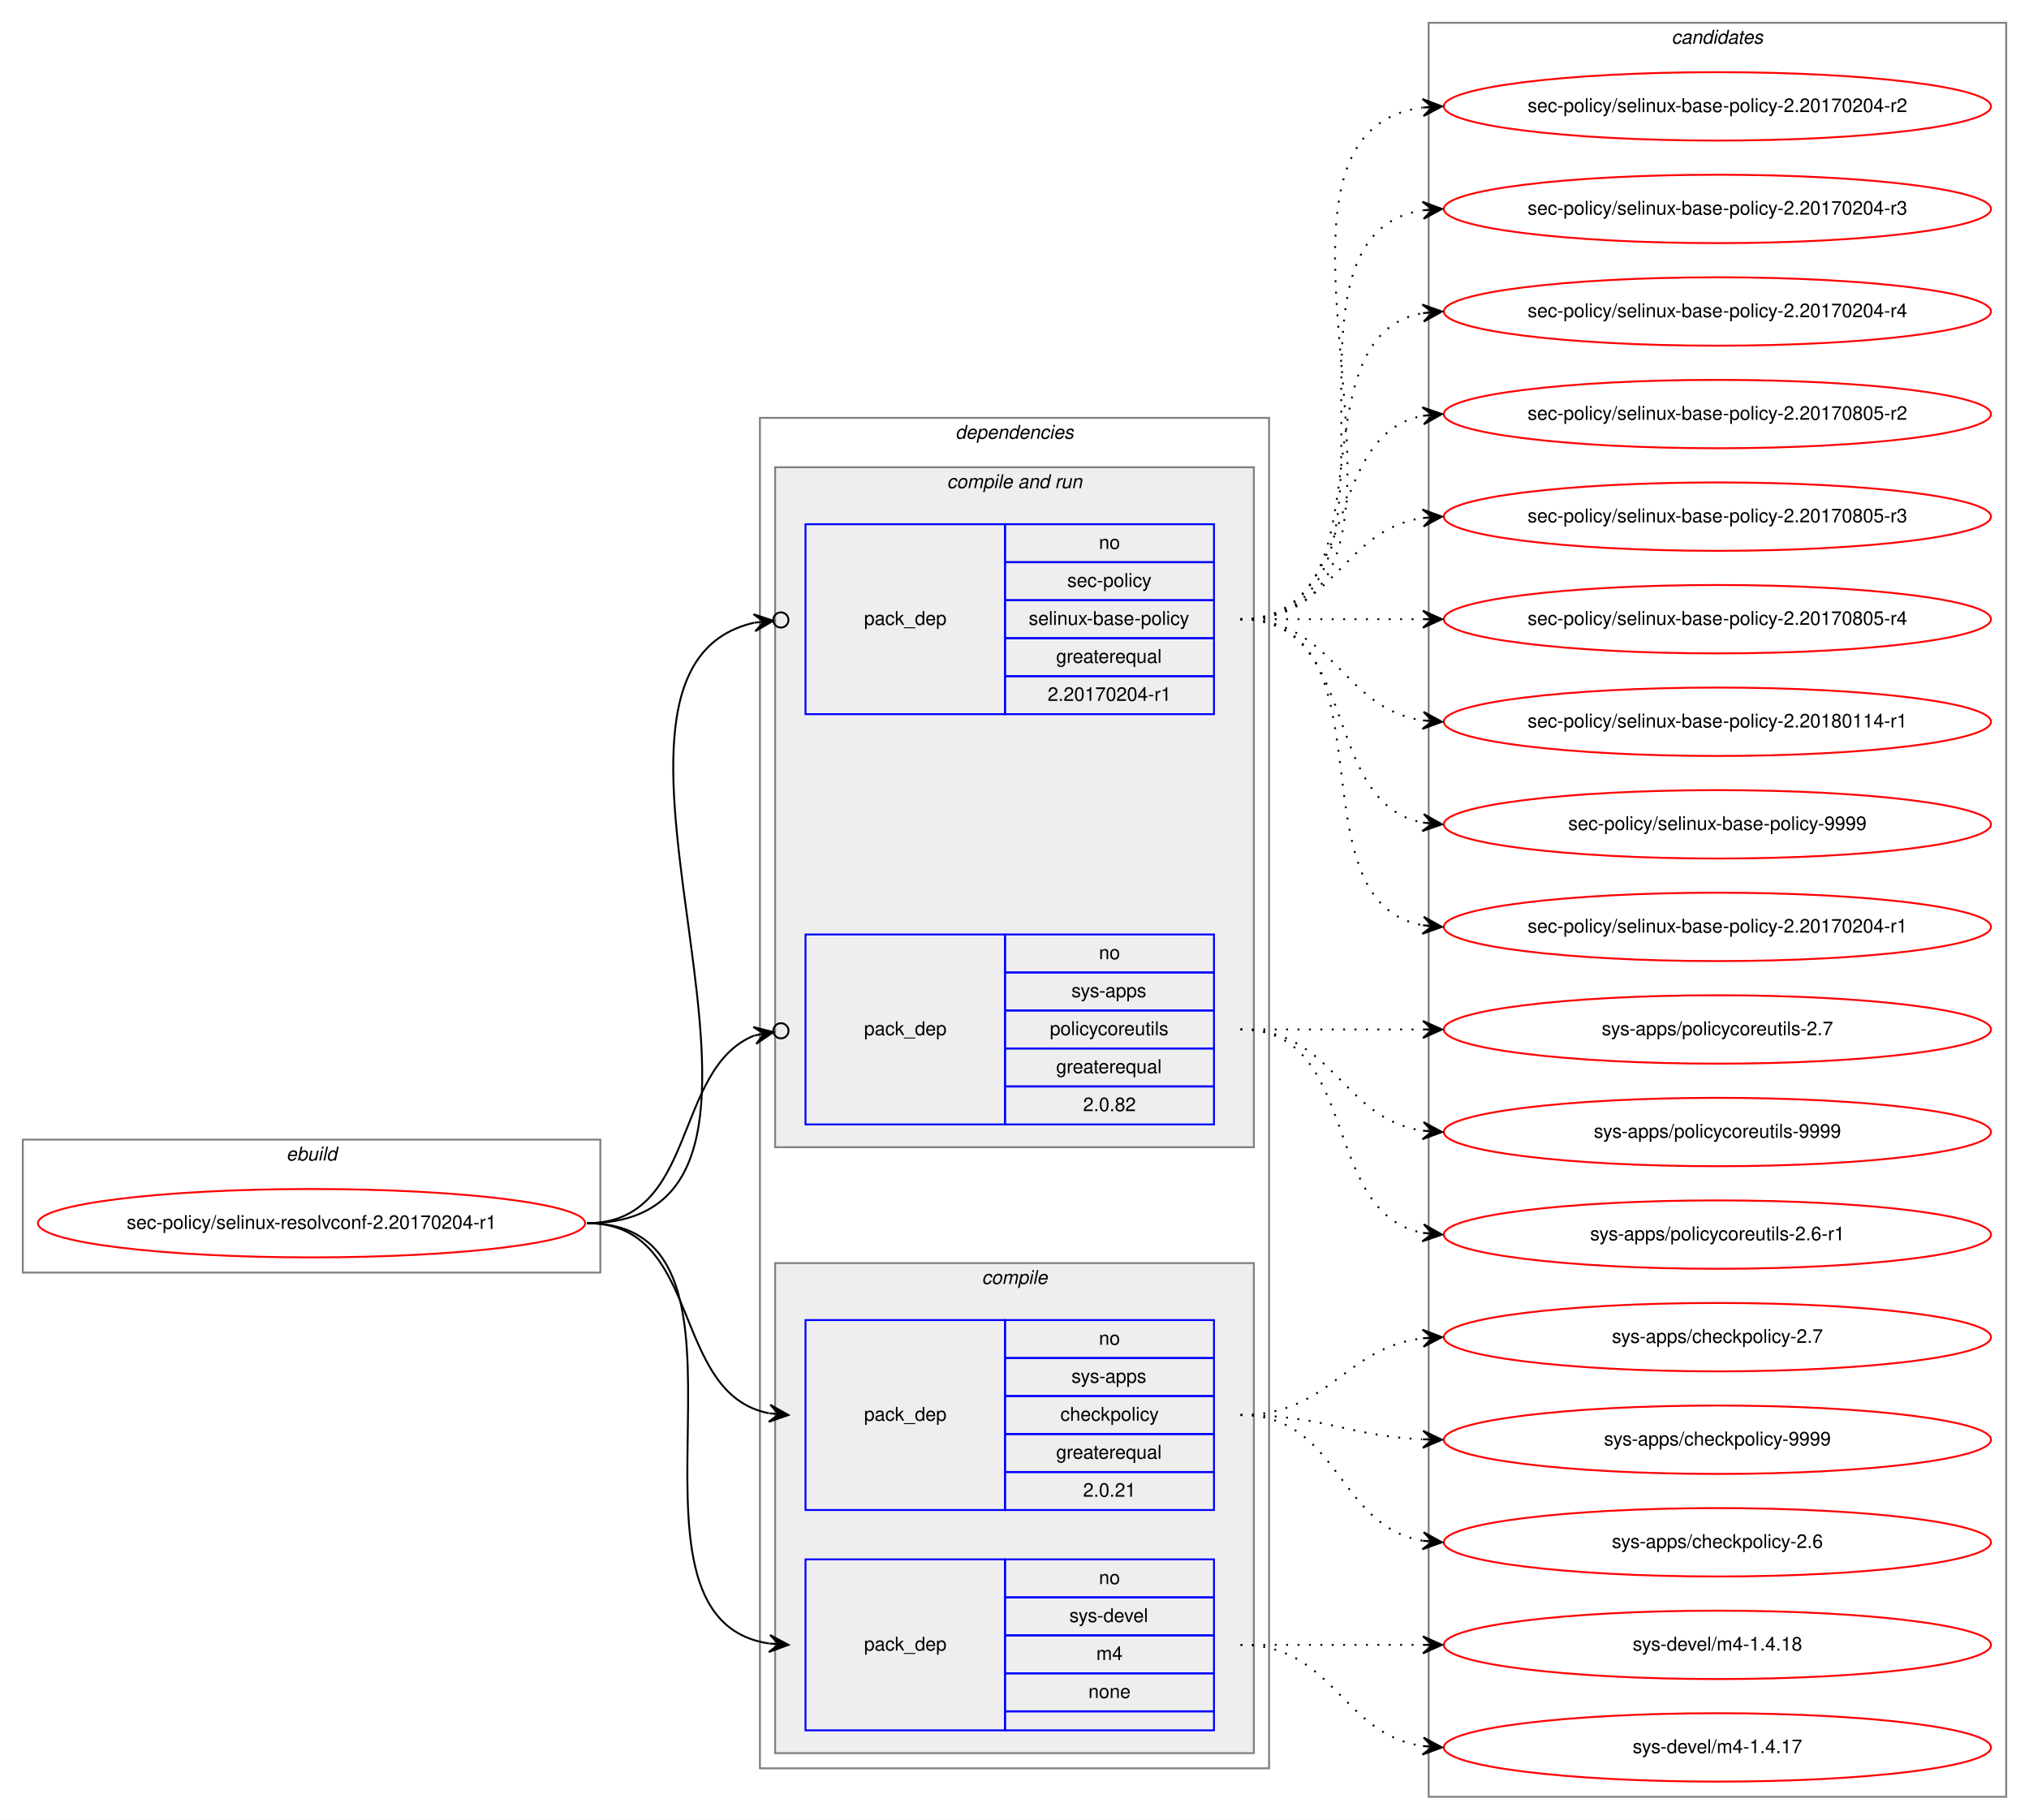
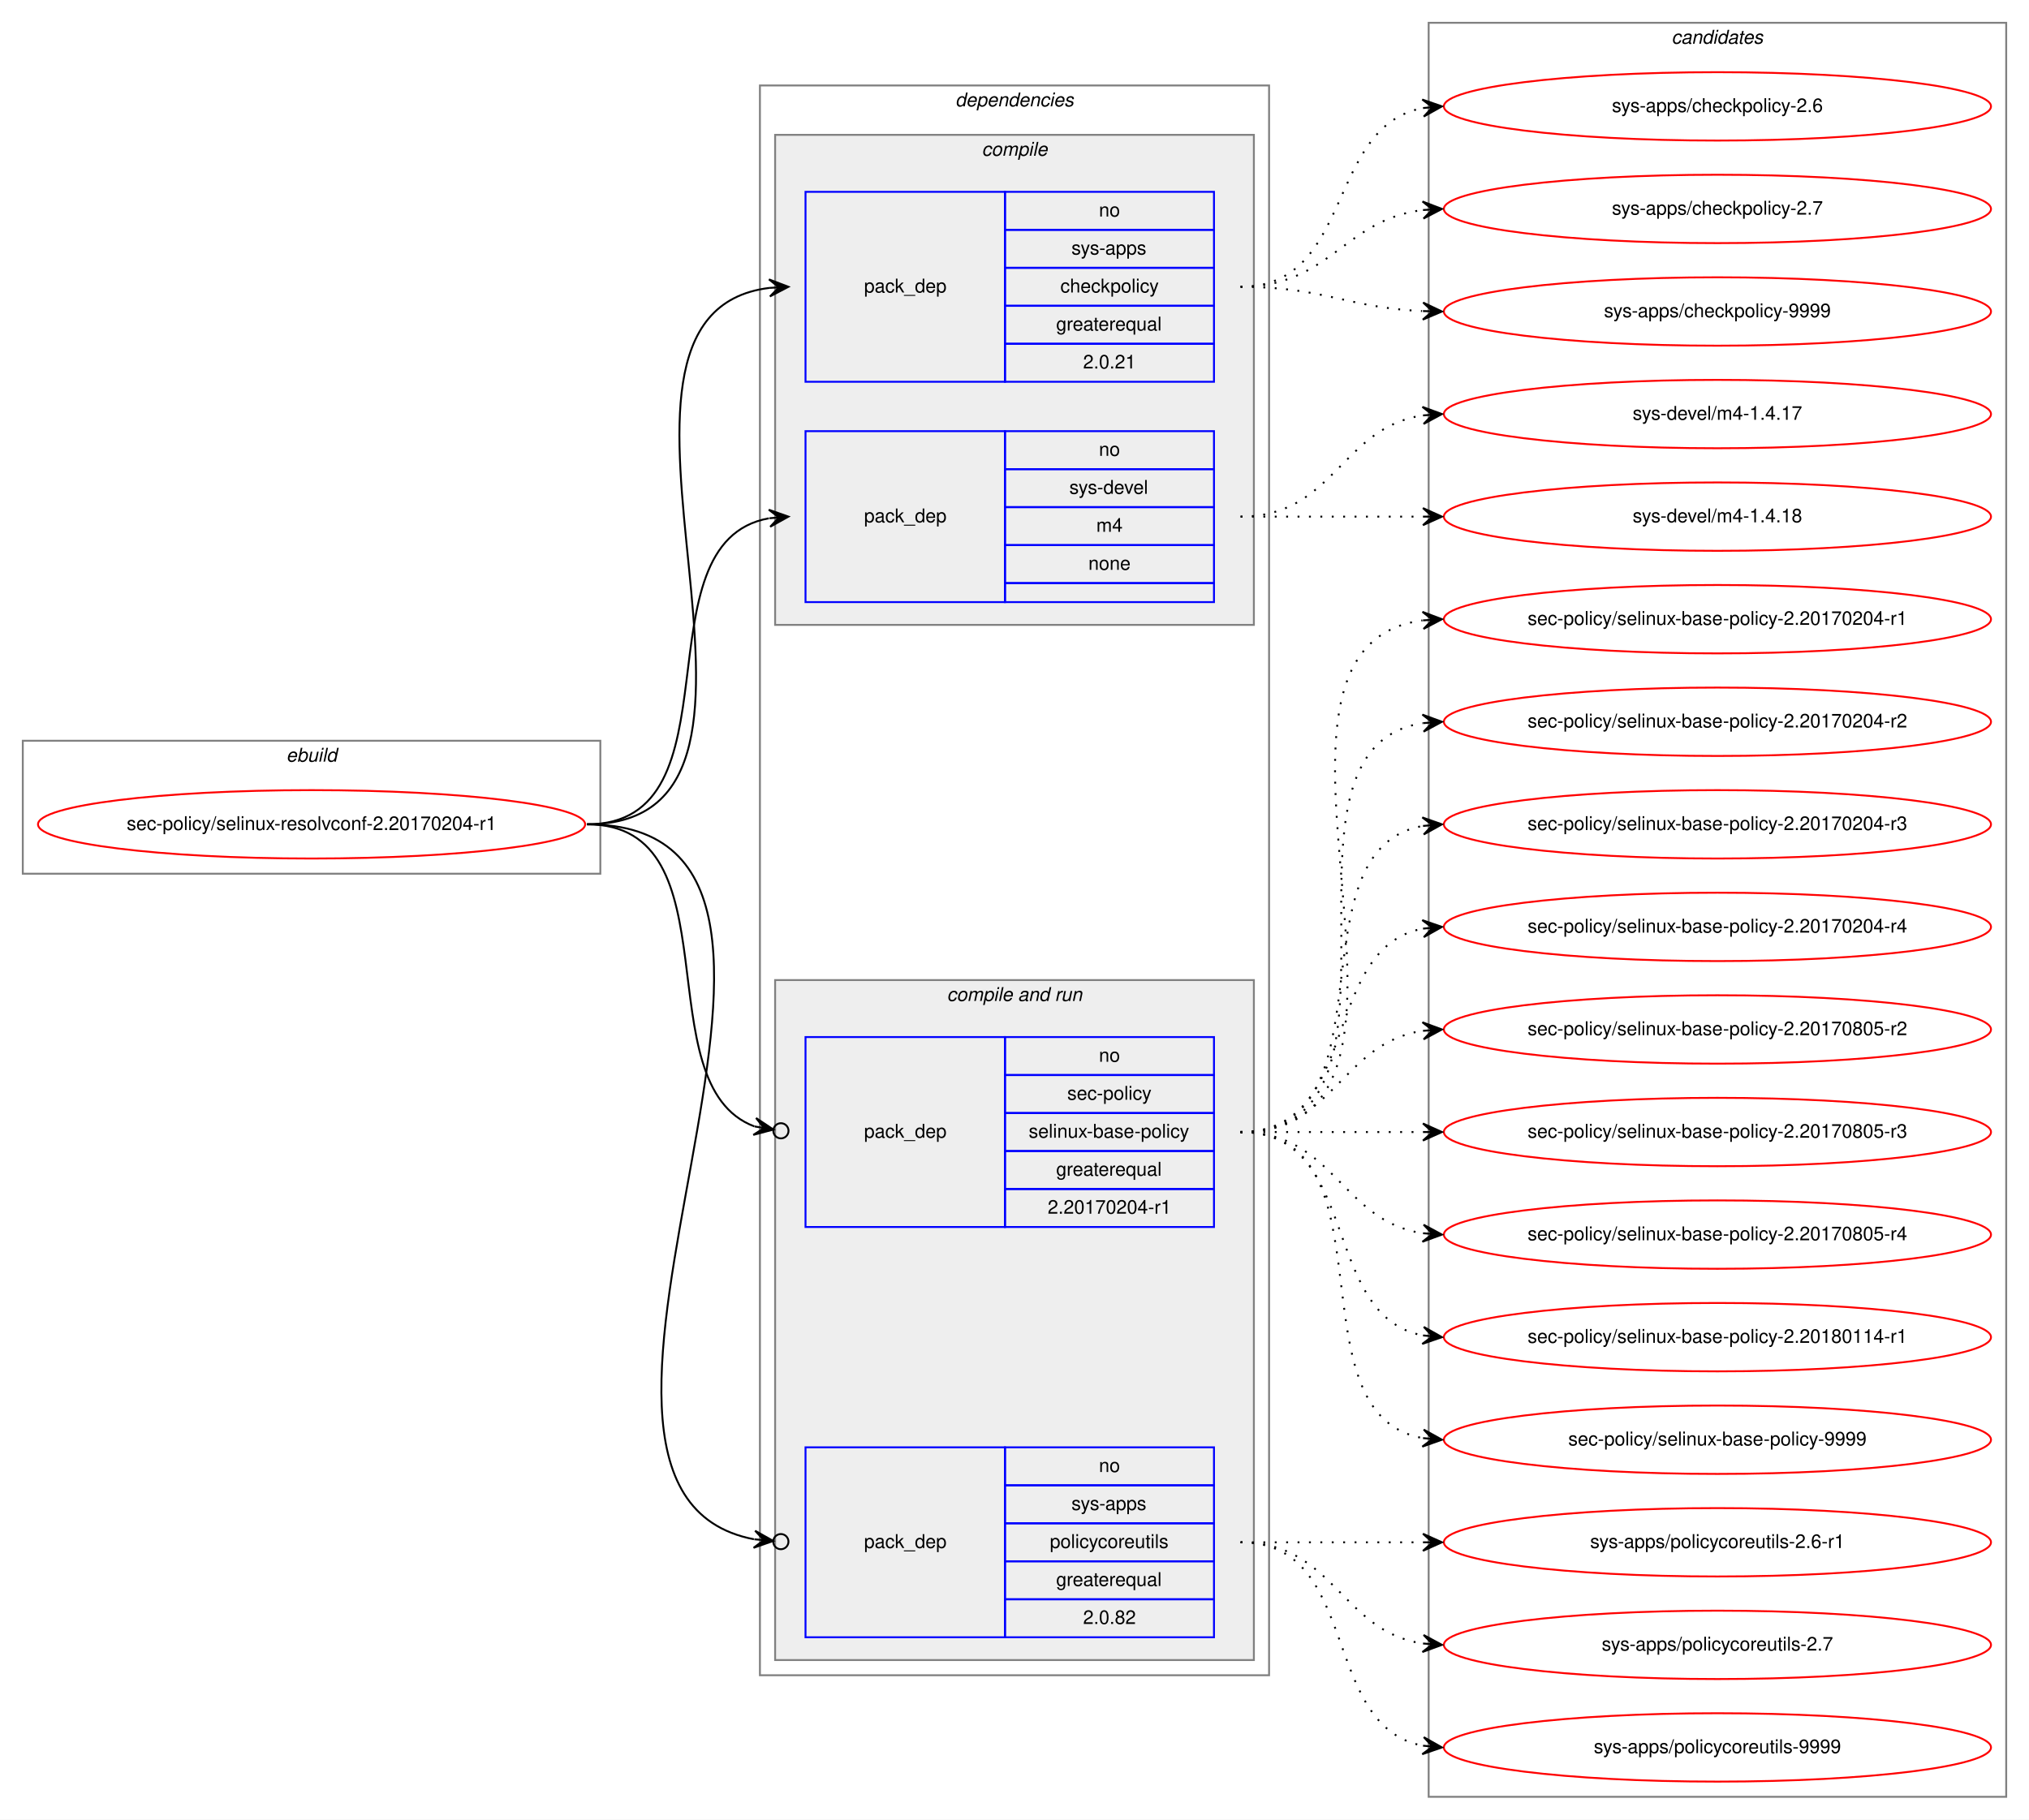
<svg xmlns="http://www.w3.org/2000/svg" xmlns:xlink="http://www.w3.org/1999/xlink" width="1068pt" height="958pt" viewBox="0.00 0.00 1068.00 958.00">
  <g id="graph0" class="graph" transform="scale(1 1) rotate(0) translate(4 954)">
    <polygon fill="white" stroke="transparent" points="-4,4 -4,-954 1064,-954 1064,4 -4,4" />
    <g id="clust1" class="cluster">
-       <polygon fill="none" stroke="gray" points="8,-284 8,-354 312,-354 312,-284 8,-284" />
-       <text text-anchor="start" x="146.66" y="-343" font-family="Helvetica,sans-Serif" font-style="italic" font-size="10.00">ebuild</text>
+       <polygon fill="none" stroke="gray" points="8,-494 8,-564 312,-564 312,-494 8,-494" />
+       <text text-anchor="start" x="146.66" y="-553" font-family="Helvetica,sans-Serif" font-style="italic" font-size="10.00">ebuild</text>
    </g>
    <g id="clust2" class="cluster">
-       <polygon fill="none" stroke="gray" points="396,-23 396,-734 664,-734 664,-23 396,-23" />
-       <text text-anchor="start" x="498.86" y="-723" font-family="Helvetica,sans-Serif" font-style="italic" font-size="10.00">dependencies</text>
+       <polygon fill="none" stroke="gray" points="396,-72 396,-909 664,-909 664,-72 396,-72" />
+       <text text-anchor="start" x="498.86" y="-898" font-family="Helvetica,sans-Serif" font-style="italic" font-size="10.00">dependencies</text>
+     </g>
+     <g id="clust3" class="cluster">
+       <polygon fill="#eeeeee" stroke="gray" points="404,-625 404,-883 656,-883 656,-625 404,-625" />
+       <text text-anchor="start" x="512.77" y="-872" font-family="Helvetica,sans-Serif" font-style="italic" font-size="10.00">compile</text>
    </g>
    <g id="clust6" class="cluster">
-       <polygon fill="#eeeeee" stroke="gray" points="404,-350 404,-708 656,-708 656,-350 404,-350" />
-       <text text-anchor="start" x="494.42" y="-697" font-family="Helvetica,sans-Serif" font-style="italic" font-size="10.00">compile and run</text>
-     </g>
-     <g id="clust3" class="cluster">
-       <polygon fill="#eeeeee" stroke="gray" points="404,-31 404,-289 656,-289 656,-31 404,-31" />
-       <text text-anchor="start" x="512.77" y="-278" font-family="Helvetica,sans-Serif" font-style="italic" font-size="10.00">compile</text>
+       <polygon fill="#eeeeee" stroke="gray" points="404,-80 404,-438 656,-438 656,-80 404,-80" />
+       <text text-anchor="start" x="494.42" y="-427" font-family="Helvetica,sans-Serif" font-style="italic" font-size="10.00">compile and run</text>
    </g>
    <g id="clust10" class="cluster">
      <polygon fill="none" stroke="gray" points="748,-8 748,-942 1052,-942 1052,-8 748,-8" />
      <text text-anchor="start" x="875.82" y="-931" font-family="Helvetica,sans-Serif" font-style="italic" font-size="10.00">candidates</text>
    </g>
    <g id="node1" class="node">
      <g id="a_node1">
        <a xlink:href="../sec-policy/selinux-resolvconf-2.20170204-r1.svg" xlink:title="sec-policy/selinux-resolvconf-2.20170204-r1">
-           <ellipse fill="none" stroke="red" cx="160" cy="-310" rx="144" ry="18" />
-           <text text-anchor="middle" x="160" y="-307" font-family="Helvetica,sans-Serif" font-size="10.00">sec-policy/selinux-resolvconf-2.20170204-r1</text>
+           <ellipse fill="none" stroke="red" cx="160" cy="-520" rx="144" ry="18" />
+           <text text-anchor="middle" x="160" y="-517" font-family="Helvetica,sans-Serif" font-size="10.00">sec-policy/selinux-resolvconf-2.20170204-r1</text>
        </a>
      </g>
    </g>
    <g id="node2" class="node">
-       <polygon fill="none" stroke="blue" points="420,-159 420,-259 525,-259 525,-159 420,-159" />
-       <text text-anchor="start" x="450.82" y="-206" font-family="Helvetica,sans-Serif" font-size="10.00">pack_dep</text>
-       <polygon fill="none" stroke="blue" points="525,-239 525,-259 635,-259 635,-239 525,-239" />
-       <text text-anchor="start" x="574.44" y="-246" font-family="Helvetica,sans-Serif" font-size="10.00">no</text>
-       <polygon fill="none" stroke="blue" points="525,-219 525,-239 635,-239 635,-219 525,-219" />
-       <text text-anchor="start" x="559.99" y="-226" font-family="Helvetica,sans-Serif" font-size="10.00">sys-apps</text>
-       <polygon fill="none" stroke="blue" points="525,-199 525,-219 635,-219 635,-199 525,-199" />
-       <text text-anchor="start" x="554.16" y="-206" font-family="Helvetica,sans-Serif" font-size="10.00">checkpolicy</text>
-       <polygon fill="none" stroke="blue" points="525,-179 525,-199 635,-199 635,-179 525,-179" />
-       <text text-anchor="start" x="551.92" y="-186" font-family="Helvetica,sans-Serif" font-size="10.00">greaterequal</text>
-       <polygon fill="none" stroke="blue" points="525,-159 525,-179 635,-179 635,-159 525,-159" />
-       <text text-anchor="start" x="566.1" y="-166" font-family="Helvetica,sans-Serif" font-size="10.00">2.0.21</text>
+       <polygon fill="none" stroke="blue" points="420,-753 420,-853 525,-853 525,-753 420,-753" />
+       <text text-anchor="start" x="450.82" y="-800" font-family="Helvetica,sans-Serif" font-size="10.00">pack_dep</text>
+       <polygon fill="none" stroke="blue" points="525,-833 525,-853 635,-853 635,-833 525,-833" />
+       <text text-anchor="start" x="574.44" y="-840" font-family="Helvetica,sans-Serif" font-size="10.00">no</text>
+       <polygon fill="none" stroke="blue" points="525,-813 525,-833 635,-833 635,-813 525,-813" />
+       <text text-anchor="start" x="559.99" y="-820" font-family="Helvetica,sans-Serif" font-size="10.00">sys-apps</text>
+       <polygon fill="none" stroke="blue" points="525,-793 525,-813 635,-813 635,-793 525,-793" />
+       <text text-anchor="start" x="554.16" y="-800" font-family="Helvetica,sans-Serif" font-size="10.00">checkpolicy</text>
+       <polygon fill="none" stroke="blue" points="525,-773 525,-793 635,-793 635,-773 525,-773" />
+       <text text-anchor="start" x="551.92" y="-780" font-family="Helvetica,sans-Serif" font-size="10.00">greaterequal</text>
+       <polygon fill="none" stroke="blue" points="525,-753 525,-773 635,-773 635,-753 525,-753" />
+       <text text-anchor="start" x="566.1" y="-760" font-family="Helvetica,sans-Serif" font-size="10.00">2.0.21</text>
    </g>
    <g id="edge1" class="edge">
-       <path fill="none" stroke="black" d="M305,-310C366.39,-310 348.38,-220.12 400.77,-209.94" />
-       <polygon fill="black" stroke="black" points="411,-209 401.45,-214.39 406.02,-209.46 401.04,-209.91 401.04,-209.91 401.04,-209.91 406.02,-209.46 400.63,-205.43 411,-209 411,-209" />
+       <path fill="none" stroke="black" d="M305,-520C435.77,-520 285.06,-788.27 400.98,-802.42" />
+       <polygon fill="black" stroke="black" points="411,-803 400.76,-806.91 406.01,-802.71 401.02,-802.42 401.02,-802.42 401.02,-802.42 406.01,-802.71 401.28,-797.93 411,-803 411,-803" />
    </g>
    <g id="node3" class="node">
-       <polygon fill="none" stroke="blue" points="420,-43 420,-133 525,-133 525,-43 420,-43" />
-       <text text-anchor="start" x="450.82" y="-85" font-family="Helvetica,sans-Serif" font-size="10.00">pack_dep</text>
-       <polygon fill="none" stroke="blue" points="525,-113 525,-133 635,-133 635,-113 525,-113" />
-       <text text-anchor="start" x="574.44" y="-120" font-family="Helvetica,sans-Serif" font-size="10.00">no</text>
-       <polygon fill="none" stroke="blue" points="525,-93 525,-113 635,-113 635,-93 525,-93" />
-       <text text-anchor="start" x="558.88" y="-100" font-family="Helvetica,sans-Serif" font-size="10.00">sys-devel</text>
-       <polygon fill="none" stroke="blue" points="525,-73 525,-93 635,-93 635,-73 525,-73" />
-       <text text-anchor="start" x="573.05" y="-80" font-family="Helvetica,sans-Serif" font-size="10.00">m4</text>
-       <polygon fill="none" stroke="blue" points="525,-53 525,-73 635,-73 635,-53 525,-53" />
-       <text text-anchor="start" x="568.88" y="-60" font-family="Helvetica,sans-Serif" font-size="10.00">none</text>
-       <polygon fill="none" stroke="blue" points="525,-43 525,-53 635,-53 635,-43 525,-43" />
+       <polygon fill="none" stroke="blue" points="420,-637 420,-727 525,-727 525,-637 420,-637" />
+       <text text-anchor="start" x="450.82" y="-679" font-family="Helvetica,sans-Serif" font-size="10.00">pack_dep</text>
+       <polygon fill="none" stroke="blue" points="525,-707 525,-727 635,-727 635,-707 525,-707" />
+       <text text-anchor="start" x="574.44" y="-714" font-family="Helvetica,sans-Serif" font-size="10.00">no</text>
+       <polygon fill="none" stroke="blue" points="525,-687 525,-707 635,-707 635,-687 525,-687" />
+       <text text-anchor="start" x="558.88" y="-694" font-family="Helvetica,sans-Serif" font-size="10.00">sys-devel</text>
+       <polygon fill="none" stroke="blue" points="525,-667 525,-687 635,-687 635,-667 525,-667" />
+       <text text-anchor="start" x="573.05" y="-674" font-family="Helvetica,sans-Serif" font-size="10.00">m4</text>
+       <polygon fill="none" stroke="blue" points="525,-647 525,-667 635,-667 635,-647 525,-647" />
+       <text text-anchor="start" x="568.88" y="-654" font-family="Helvetica,sans-Serif" font-size="10.00">none</text>
+       <polygon fill="none" stroke="blue" points="525,-637 525,-647 635,-647 635,-637 525,-637" />
    </g>
    <g id="edge2" class="edge">
-       <path fill="none" stroke="black" d="M305,-310C410.71,-310 308.9,-102.5 400.83,-88.72" />
-       <polygon fill="black" stroke="black" points="411,-88 401.34,-93.19 406.01,-88.35 401.02,-88.7 401.02,-88.7 401.02,-88.7 406.01,-88.35 400.71,-84.22 411,-88 411,-88" />
+       <path fill="none" stroke="black" d="M305,-520C387.35,-520 330.36,-668.38 400.73,-681.13" />
+       <polygon fill="black" stroke="black" points="411,-682 400.66,-685.64 406.02,-681.58 401.04,-681.15 401.04,-681.15 401.04,-681.15 406.02,-681.58 401.42,-676.67 411,-682 411,-682" />
    </g>
    <g id="node4" class="node">
-       <polygon fill="none" stroke="blue" points="420,-578 420,-678 525,-678 525,-578 420,-578" />
-       <text text-anchor="start" x="450.82" y="-625" font-family="Helvetica,sans-Serif" font-size="10.00">pack_dep</text>
-       <polygon fill="none" stroke="blue" points="525,-658 525,-678 635,-678 635,-658 525,-658" />
-       <text text-anchor="start" x="574.44" y="-665" font-family="Helvetica,sans-Serif" font-size="10.00">no</text>
-       <polygon fill="none" stroke="blue" points="525,-638 525,-658 635,-658 635,-638 525,-638" />
-       <text text-anchor="start" x="557.77" y="-645" font-family="Helvetica,sans-Serif" font-size="10.00">sec-policy</text>
-       <polygon fill="none" stroke="blue" points="525,-618 525,-638 635,-638 635,-618 525,-618" />
-       <text text-anchor="start" x="537.48" y="-625" font-family="Helvetica,sans-Serif" font-size="10.00">selinux-base-policy</text>
-       <polygon fill="none" stroke="blue" points="525,-598 525,-618 635,-618 635,-598 525,-598" />
-       <text text-anchor="start" x="551.92" y="-605" font-family="Helvetica,sans-Serif" font-size="10.00">greaterequal</text>
-       <polygon fill="none" stroke="blue" points="525,-578 525,-598 635,-598 635,-578 525,-578" />
-       <text text-anchor="start" x="547.47" y="-585" font-family="Helvetica,sans-Serif" font-size="10.00">2.20170204-r1</text>
+       <polygon fill="none" stroke="blue" points="420,-308 420,-408 525,-408 525,-308 420,-308" />
+       <text text-anchor="start" x="450.82" y="-355" font-family="Helvetica,sans-Serif" font-size="10.00">pack_dep</text>
+       <polygon fill="none" stroke="blue" points="525,-388 525,-408 635,-408 635,-388 525,-388" />
+       <text text-anchor="start" x="574.44" y="-395" font-family="Helvetica,sans-Serif" font-size="10.00">no</text>
+       <polygon fill="none" stroke="blue" points="525,-368 525,-388 635,-388 635,-368 525,-368" />
+       <text text-anchor="start" x="557.77" y="-375" font-family="Helvetica,sans-Serif" font-size="10.00">sec-policy</text>
+       <polygon fill="none" stroke="blue" points="525,-348 525,-368 635,-368 635,-348 525,-348" />
+       <text text-anchor="start" x="537.48" y="-355" font-family="Helvetica,sans-Serif" font-size="10.00">selinux-base-policy</text>
+       <polygon fill="none" stroke="blue" points="525,-328 525,-348 635,-348 635,-328 525,-328" />
+       <text text-anchor="start" x="551.92" y="-335" font-family="Helvetica,sans-Serif" font-size="10.00">greaterequal</text>
+       <polygon fill="none" stroke="blue" points="525,-308 525,-328 635,-328 635,-308 525,-308" />
+       <text text-anchor="start" x="547.47" y="-315" font-family="Helvetica,sans-Serif" font-size="10.00">2.20170204-r1</text>
    </g>
    <g id="edge3" class="edge">
-       <path fill="none" stroke="black" d="M305,-310C447.29,-310 278.58,-600.07 392.93,-626.13" />
-       <ellipse fill="none" stroke="black" cx="407.02" cy="-627.59" rx="4" ry="4" />
-       <polygon fill="black" stroke="black" points="403.04,-627.18 392.63,-630.63 398.07,-626.66 393.1,-626.15 393.1,-626.15 393.1,-626.15 398.07,-626.66 393.56,-621.67 403.04,-627.18 403.04,-627.18" />
+       <path fill="none" stroke="black" d="M305,-520C384.15,-520 334.57,-382.91 393.1,-360.95" />
+       <ellipse fill="none" stroke="black" cx="407.05" cy="-358.65" rx="4" ry="4" />
+       <polygon fill="black" stroke="black" points="403.11,-359.3 393.97,-365.37 398.17,-360.11 393.24,-360.93 393.24,-360.93 393.24,-360.93 398.17,-360.11 392.51,-356.49 403.11,-359.3 403.11,-359.3" />
    </g>
    <g id="node5" class="node">
-       <polygon fill="none" stroke="blue" points="420,-362 420,-462 525,-462 525,-362 420,-362" />
-       <text text-anchor="start" x="450.82" y="-409" font-family="Helvetica,sans-Serif" font-size="10.00">pack_dep</text>
-       <polygon fill="none" stroke="blue" points="525,-442 525,-462 635,-462 635,-442 525,-442" />
-       <text text-anchor="start" x="574.44" y="-449" font-family="Helvetica,sans-Serif" font-size="10.00">no</text>
-       <polygon fill="none" stroke="blue" points="525,-422 525,-442 635,-442 635,-422 525,-422" />
-       <text text-anchor="start" x="559.99" y="-429" font-family="Helvetica,sans-Serif" font-size="10.00">sys-apps</text>
-       <polygon fill="none" stroke="blue" points="525,-402 525,-422 635,-422 635,-402 525,-402" />
-       <text text-anchor="start" x="548.6" y="-409" font-family="Helvetica,sans-Serif" font-size="10.00">policycoreutils</text>
-       <polygon fill="none" stroke="blue" points="525,-382 525,-402 635,-402 635,-382 525,-382" />
-       <text text-anchor="start" x="551.92" y="-389" font-family="Helvetica,sans-Serif" font-size="10.00">greaterequal</text>
-       <polygon fill="none" stroke="blue" points="525,-362 525,-382 635,-382 635,-362 525,-362" />
-       <text text-anchor="start" x="566.1" y="-369" font-family="Helvetica,sans-Serif" font-size="10.00">2.0.82</text>
+       <polygon fill="none" stroke="blue" points="420,-92 420,-192 525,-192 525,-92 420,-92" />
+       <text text-anchor="start" x="450.82" y="-139" font-family="Helvetica,sans-Serif" font-size="10.00">pack_dep</text>
+       <polygon fill="none" stroke="blue" points="525,-172 525,-192 635,-192 635,-172 525,-172" />
+       <text text-anchor="start" x="574.44" y="-179" font-family="Helvetica,sans-Serif" font-size="10.00">no</text>
+       <polygon fill="none" stroke="blue" points="525,-152 525,-172 635,-172 635,-152 525,-152" />
+       <text text-anchor="start" x="559.99" y="-159" font-family="Helvetica,sans-Serif" font-size="10.00">sys-apps</text>
+       <polygon fill="none" stroke="blue" points="525,-132 525,-152 635,-152 635,-132 525,-132" />
+       <text text-anchor="start" x="548.6" y="-139" font-family="Helvetica,sans-Serif" font-size="10.00">policycoreutils</text>
+       <polygon fill="none" stroke="blue" points="525,-112 525,-132 635,-132 635,-112 525,-112" />
+       <text text-anchor="start" x="551.92" y="-119" font-family="Helvetica,sans-Serif" font-size="10.00">greaterequal</text>
+       <polygon fill="none" stroke="blue" points="525,-92 525,-112 635,-112 635,-92 525,-92" />
+       <text text-anchor="start" x="566.1" y="-99" font-family="Helvetica,sans-Serif" font-size="10.00">2.0.82</text>
    </g>
    <g id="edge4" class="edge">
-       <path fill="none" stroke="black" d="M305,-310C363.48,-310 349.84,-391.62 393.11,-408.84" />
-       <ellipse fill="none" stroke="black" cx="407.06" cy="-411.3" rx="4" ry="4" />
-       <polygon fill="black" stroke="black" points="403.12,-410.61 392.49,-413.3 398.2,-409.74 393.28,-408.86 393.28,-408.86 393.28,-408.86 398.2,-409.74 394.06,-404.43 403.12,-410.61 403.12,-410.61" />
+       <path fill="none" stroke="black" d="M305,-520C472.84,-520 254.42,-170.24 392.83,-143.6" />
+       <ellipse fill="none" stroke="black" cx="407.02" cy="-142.35" rx="4" ry="4" />
+       <polygon fill="black" stroke="black" points="403.03,-142.7 393.47,-148.07 398.05,-143.14 393.07,-143.58 393.07,-143.58 393.07,-143.58 398.05,-143.14 392.67,-139.1 403.03,-142.7 403.03,-142.7" />
    </g>
    <g id="node6" class="node">
      <g id="a_node6">
        <a xlink:href="../sys-apps/checkpolicy-2.6.svg" xlink:title="sys-apps/checkpolicy-2.6">
-           <ellipse fill="none" stroke="red" cx="900" cy="-142" rx="144" ry="18" />
-           <text text-anchor="middle" x="900" y="-139" font-family="Helvetica,sans-Serif" font-size="10.00">sys-apps/checkpolicy-2.6</text>
+           <ellipse fill="none" stroke="red" cx="900" cy="-898" rx="144" ry="18" />
+           <text text-anchor="middle" x="900" y="-895" font-family="Helvetica,sans-Serif" font-size="10.00">sys-apps/checkpolicy-2.6</text>
        </a>
      </g>
    </g>
    <g id="edge5" class="edge">
-       <path fill="none" stroke="black" stroke-dasharray="1,5" d="M649,-209C701.14,-209 699.72,-150.36 744.95,-142.8" />
-       <polygon fill="black" stroke="black" points="755,-142 745.39,-147.28 750.02,-142.4 745.03,-142.79 745.03,-142.79 745.03,-142.79 750.02,-142.4 744.67,-138.31 755,-142 755,-142" />
+       <path fill="none" stroke="black" stroke-dasharray="1,5" d="M649,-803C708.68,-803 693.79,-887.54 745.03,-897.12" />
+       <polygon fill="black" stroke="black" points="755,-898 744.64,-901.6 750.02,-897.56 745.04,-897.12 745.04,-897.12 745.04,-897.12 750.02,-897.56 745.43,-892.64 755,-898 755,-898" />
    </g>
    <g id="node7" class="node">
      <g id="a_node7">
        <a xlink:href="../sys-apps/checkpolicy-2.7.svg" xlink:title="sys-apps/checkpolicy-2.7">
-           <ellipse fill="none" stroke="red" cx="900" cy="-250" rx="144" ry="18" />
-           <text text-anchor="middle" x="900" y="-247" font-family="Helvetica,sans-Serif" font-size="10.00">sys-apps/checkpolicy-2.7</text>
+           <ellipse fill="none" stroke="red" cx="900" cy="-844" rx="144" ry="18" />
+           <text text-anchor="middle" x="900" y="-841" font-family="Helvetica,sans-Serif" font-size="10.00">sys-apps/checkpolicy-2.7</text>
        </a>
      </g>
    </g>
    <g id="edge6" class="edge">
-       <path fill="none" stroke="black" stroke-dasharray="1,5" d="M649,-209C695.96,-209 703.56,-244.44 744.99,-249.42" />
-       <polygon fill="black" stroke="black" points="755,-250 744.76,-253.91 750.01,-249.71 745.02,-249.42 745.02,-249.42 745.02,-249.42 750.01,-249.71 745.28,-244.93 755,-250 755,-250" />
+       <path fill="none" stroke="black" stroke-dasharray="1,5" d="M649,-803C695.96,-803 703.56,-838.44 744.99,-843.42" />
+       <polygon fill="black" stroke="black" points="755,-844 744.76,-847.91 750.01,-843.71 745.02,-843.42 745.02,-843.42 745.02,-843.42 750.01,-843.71 745.28,-838.93 755,-844 755,-844" />
    </g>
    <g id="node8" class="node">
      <g id="a_node8">
        <a xlink:href="../sys-apps/checkpolicy-9999.svg" xlink:title="sys-apps/checkpolicy-9999">
-           <ellipse fill="none" stroke="red" cx="900" cy="-196" rx="144" ry="18" />
-           <text text-anchor="middle" x="900" y="-193" font-family="Helvetica,sans-Serif" font-size="10.00">sys-apps/checkpolicy-9999</text>
+           <ellipse fill="none" stroke="red" cx="900" cy="-790" rx="144" ry="18" />
+           <text text-anchor="middle" x="900" y="-787" font-family="Helvetica,sans-Serif" font-size="10.00">sys-apps/checkpolicy-9999</text>
        </a>
      </g>
    </g>
    <g id="edge7" class="edge">
-       <path fill="none" stroke="black" stroke-dasharray="1,5" d="M649,-209C692.76,-209 705.58,-197.95 744.51,-196.23" />
-       <polygon fill="black" stroke="black" points="755,-196 745.1,-200.71 750,-196.11 745,-196.22 745,-196.22 745,-196.22 750,-196.11 744.91,-191.72 755,-196 755,-196" />
+       <path fill="none" stroke="black" stroke-dasharray="1,5" d="M649,-803C692.76,-803 705.58,-791.95 744.51,-790.23" />
+       <polygon fill="black" stroke="black" points="755,-790 745.1,-794.71 750,-790.11 745,-790.22 745,-790.22 745,-790.22 750,-790.11 744.91,-785.72 755,-790 755,-790" />
    </g>
    <g id="node9" class="node">
      <g id="a_node9">
        <a xlink:href="../sys-devel/m4-1.4.17.svg" xlink:title="sys-devel/m4-1.4.17">
-           <ellipse fill="none" stroke="red" cx="900" cy="-34" rx="144" ry="18" />
-           <text text-anchor="middle" x="900" y="-31" font-family="Helvetica,sans-Serif" font-size="10.00">sys-devel/m4-1.4.17</text>
+           <ellipse fill="none" stroke="red" cx="900" cy="-736" rx="144" ry="18" />
+           <text text-anchor="middle" x="900" y="-733" font-family="Helvetica,sans-Serif" font-size="10.00">sys-devel/m4-1.4.17</text>
        </a>
      </g>
    </g>
    <g id="edge8" class="edge">
-       <path fill="none" stroke="black" stroke-dasharray="1,5" d="M649,-88C698.26,-88 701.85,-41.13 744.86,-34.72" />
-       <polygon fill="black" stroke="black" points="755,-34 745.35,-39.2 750.01,-34.36 745.03,-34.71 745.03,-34.71 745.03,-34.71 750.01,-34.36 744.71,-30.22 755,-34 755,-34" />
+       <path fill="none" stroke="black" stroke-dasharray="1,5" d="M649,-682C698.26,-682 701.85,-728.87 744.86,-735.28" />
+       <polygon fill="black" stroke="black" points="755,-736 744.71,-739.78 750.01,-735.64 745.03,-735.29 745.03,-735.29 745.03,-735.29 750.01,-735.64 745.35,-730.8 755,-736 755,-736" />
    </g>
    <g id="node10" class="node">
      <g id="a_node10">
        <a xlink:href="../sys-devel/m4-1.4.18.svg" xlink:title="sys-devel/m4-1.4.18">
-           <ellipse fill="none" stroke="red" cx="900" cy="-88" rx="144" ry="18" />
-           <text text-anchor="middle" x="900" y="-85" font-family="Helvetica,sans-Serif" font-size="10.00">sys-devel/m4-1.4.18</text>
+           <ellipse fill="none" stroke="red" cx="900" cy="-682" rx="144" ry="18" />
+           <text text-anchor="middle" x="900" y="-679" font-family="Helvetica,sans-Serif" font-size="10.00">sys-devel/m4-1.4.18</text>
        </a>
      </g>
    </g>
    <g id="edge9" class="edge">
-       <path fill="none" stroke="black" stroke-dasharray="1,5" d="M649,-88C692.43,-88 705.83,-88 744.57,-88" />
-       <polygon fill="black" stroke="black" points="755,-88 745,-92.5 750,-88 745,-88 745,-88 745,-88 750,-88 745,-83.5 755,-88 755,-88" />
+       <path fill="none" stroke="black" stroke-dasharray="1,5" d="M649,-682C692.43,-682 705.83,-682 744.57,-682" />
+       <polygon fill="black" stroke="black" points="755,-682 745,-686.5 750,-682 745,-682 745,-682 745,-682 750,-682 745,-677.5 755,-682 755,-682" />
    </g>
    <g id="node11" class="node">
      <g id="a_node11">
        <a xlink:href="../sec-policy/selinux-base-policy-2.20170204-r1.svg" xlink:title="sec-policy/selinux-base-policy-2.20170204-r1">
-           <ellipse fill="none" stroke="red" cx="900" cy="-466" rx="144" ry="18" />
-           <text text-anchor="middle" x="900" y="-463" font-family="Helvetica,sans-Serif" font-size="10.00">sec-policy/selinux-base-policy-2.20170204-r1</text>
+           <ellipse fill="none" stroke="red" cx="900" cy="-628" rx="144" ry="18" />
+           <text text-anchor="middle" x="900" y="-625" font-family="Helvetica,sans-Serif" font-size="10.00">sec-policy/selinux-base-policy-2.20170204-r1</text>
        </a>
      </g>
    </g>
    <g id="edge10" class="edge">
-       <path fill="none" stroke="black" stroke-dasharray="1,5" d="M649,-628C731.35,-628 674.36,-479.62 744.73,-466.87" />
-       <polygon fill="black" stroke="black" points="755,-466 745.42,-471.33 750.02,-466.42 745.04,-466.85 745.04,-466.85 745.04,-466.85 750.02,-466.42 744.66,-462.36 755,-466 755,-466" />
+       <path fill="none" stroke="black" stroke-dasharray="1,5" d="M649,-358C774.27,-358 634.46,-612.92 744.71,-627.36" />
+       <polygon fill="black" stroke="black" points="755,-628 744.74,-631.87 750.01,-627.69 745.02,-627.38 745.02,-627.38 745.02,-627.38 750.01,-627.69 745.3,-622.89 755,-628 755,-628" />
    </g>
    <g id="node12" class="node">
      <g id="a_node12">
        <a xlink:href="../sec-policy/selinux-base-policy-2.20170204-r2.svg" xlink:title="sec-policy/selinux-base-policy-2.20170204-r2">
-           <ellipse fill="none" stroke="red" cx="900" cy="-898" rx="144" ry="18" />
-           <text text-anchor="middle" x="900" y="-895" font-family="Helvetica,sans-Serif" font-size="10.00">sec-policy/selinux-base-policy-2.20170204-r2</text>
+           <ellipse fill="none" stroke="red" cx="900" cy="-574" rx="144" ry="18" />
+           <text text-anchor="middle" x="900" y="-571" font-family="Helvetica,sans-Serif" font-size="10.00">sec-policy/selinux-base-policy-2.20170204-r2</text>
        </a>
      </g>
    </g>
    <g id="edge11" class="edge">
-       <path fill="none" stroke="black" stroke-dasharray="1,5" d="M649,-628C774.27,-628 634.46,-882.92 744.71,-897.36" />
-       <polygon fill="black" stroke="black" points="755,-898 744.74,-901.87 750.01,-897.69 745.02,-897.38 745.02,-897.38 745.02,-897.38 750.01,-897.69 745.3,-892.89 755,-898 755,-898" />
+       <path fill="none" stroke="black" stroke-dasharray="1,5" d="M649,-358C752.28,-358 655.19,-559.49 744.77,-573.26" />
+       <polygon fill="black" stroke="black" points="755,-574 744.7,-577.77 750.01,-573.64 745.03,-573.28 745.03,-573.28 745.03,-573.28 750.01,-573.64 745.35,-568.79 755,-574 755,-574" />
    </g>
    <g id="node13" class="node">
      <g id="a_node13">
        <a xlink:href="../sec-policy/selinux-base-policy-2.20170204-r3.svg" xlink:title="sec-policy/selinux-base-policy-2.20170204-r3">
-           <ellipse fill="none" stroke="red" cx="900" cy="-844" rx="144" ry="18" />
-           <text text-anchor="middle" x="900" y="-841" font-family="Helvetica,sans-Serif" font-size="10.00">sec-policy/selinux-base-policy-2.20170204-r3</text>
+           <ellipse fill="none" stroke="red" cx="900" cy="-520" rx="144" ry="18" />
+           <text text-anchor="middle" x="900" y="-517" font-family="Helvetica,sans-Serif" font-size="10.00">sec-policy/selinux-base-policy-2.20170204-r3</text>
        </a>
      </g>
    </g>
    <g id="edge12" class="edge">
-       <path fill="none" stroke="black" stroke-dasharray="1,5" d="M649,-628C752.28,-628 655.19,-829.49 744.77,-843.26" />
-       <polygon fill="black" stroke="black" points="755,-844 744.7,-847.77 750.01,-843.64 745.03,-843.28 745.03,-843.28 745.03,-843.28 750.01,-843.64 745.35,-838.79 755,-844 755,-844" />
+       <path fill="none" stroke="black" stroke-dasharray="1,5" d="M649,-358C731.35,-358 674.36,-506.38 744.73,-519.13" />
+       <polygon fill="black" stroke="black" points="755,-520 744.66,-523.64 750.02,-519.58 745.04,-519.15 745.04,-519.15 745.04,-519.15 750.02,-519.58 745.42,-514.67 755,-520 755,-520" />
    </g>
    <g id="node14" class="node">
      <g id="a_node14">
        <a xlink:href="../sec-policy/selinux-base-policy-2.20170204-r4.svg" xlink:title="sec-policy/selinux-base-policy-2.20170204-r4">
-           <ellipse fill="none" stroke="red" cx="900" cy="-790" rx="144" ry="18" />
-           <text text-anchor="middle" x="900" y="-787" font-family="Helvetica,sans-Serif" font-size="10.00">sec-policy/selinux-base-policy-2.20170204-r4</text>
+           <ellipse fill="none" stroke="red" cx="900" cy="-466" rx="144" ry="18" />
+           <text text-anchor="middle" x="900" y="-463" font-family="Helvetica,sans-Serif" font-size="10.00">sec-policy/selinux-base-policy-2.20170204-r4</text>
        </a>
      </g>
    </g>
    <g id="edge13" class="edge">
-       <path fill="none" stroke="black" stroke-dasharray="1,5" d="M649,-628C731.35,-628 674.36,-776.38 744.73,-789.13" />
-       <polygon fill="black" stroke="black" points="755,-790 744.66,-793.64 750.02,-789.58 745.04,-789.15 745.04,-789.15 745.04,-789.15 750.02,-789.58 745.42,-784.67 755,-790 755,-790" />
+       <path fill="none" stroke="black" stroke-dasharray="1,5" d="M649,-358C712.58,-358 690.58,-454.51 744.79,-465.07" />
+       <polygon fill="black" stroke="black" points="755,-466 744.63,-469.57 750.02,-465.54 745.04,-465.09 745.04,-465.09 745.04,-465.09 750.02,-465.54 745.45,-460.61 755,-466 755,-466" />
    </g>
    <g id="node15" class="node">
      <g id="a_node15">
        <a xlink:href="../sec-policy/selinux-base-policy-2.20170805-r2.svg" xlink:title="sec-policy/selinux-base-policy-2.20170805-r2">
-           <ellipse fill="none" stroke="red" cx="900" cy="-736" rx="144" ry="18" />
-           <text text-anchor="middle" x="900" y="-733" font-family="Helvetica,sans-Serif" font-size="10.00">sec-policy/selinux-base-policy-2.20170805-r2</text>
+           <ellipse fill="none" stroke="red" cx="900" cy="-412" rx="144" ry="18" />
+           <text text-anchor="middle" x="900" y="-409" font-family="Helvetica,sans-Serif" font-size="10.00">sec-policy/selinux-base-policy-2.20170805-r2</text>
        </a>
      </g>
    </g>
    <g id="edge14" class="edge">
-       <path fill="none" stroke="black" stroke-dasharray="1,5" d="M649,-628C712.58,-628 690.58,-724.51 744.79,-735.07" />
-       <polygon fill="black" stroke="black" points="755,-736 744.63,-739.57 750.02,-735.54 745.04,-735.09 745.04,-735.09 745.04,-735.09 750.02,-735.54 745.45,-730.61 755,-736 755,-736" />
+       <path fill="none" stroke="black" stroke-dasharray="1,5" d="M649,-358C698.26,-358 701.85,-404.87 744.86,-411.28" />
+       <polygon fill="black" stroke="black" points="755,-412 744.71,-415.78 750.01,-411.64 745.03,-411.29 745.03,-411.29 745.03,-411.29 750.01,-411.64 745.35,-406.8 755,-412 755,-412" />
    </g>
    <g id="node16" class="node">
      <g id="a_node16">
        <a xlink:href="../sec-policy/selinux-base-policy-2.20170805-r3.svg" xlink:title="sec-policy/selinux-base-policy-2.20170805-r3">
-           <ellipse fill="none" stroke="red" cx="900" cy="-682" rx="144" ry="18" />
-           <text text-anchor="middle" x="900" y="-679" font-family="Helvetica,sans-Serif" font-size="10.00">sec-policy/selinux-base-policy-2.20170805-r3</text>
+           <ellipse fill="none" stroke="red" cx="900" cy="-358" rx="144" ry="18" />
+           <text text-anchor="middle" x="900" y="-355" font-family="Helvetica,sans-Serif" font-size="10.00">sec-policy/selinux-base-policy-2.20170805-r3</text>
        </a>
      </g>
    </g>
    <g id="edge15" class="edge">
-       <path fill="none" stroke="black" stroke-dasharray="1,5" d="M649,-628C698.26,-628 701.85,-674.87 744.86,-681.28" />
-       <polygon fill="black" stroke="black" points="755,-682 744.71,-685.78 750.01,-681.64 745.03,-681.29 745.03,-681.29 745.03,-681.29 750.01,-681.64 745.35,-676.8 755,-682 755,-682" />
+       <path fill="none" stroke="black" stroke-dasharray="1,5" d="M649,-358C692.43,-358 705.83,-358 744.57,-358" />
+       <polygon fill="black" stroke="black" points="755,-358 745,-362.5 750,-358 745,-358 745,-358 745,-358 750,-358 745,-353.5 755,-358 755,-358" />
    </g>
    <g id="node17" class="node">
      <g id="a_node17">
        <a xlink:href="../sec-policy/selinux-base-policy-2.20170805-r4.svg" xlink:title="sec-policy/selinux-base-policy-2.20170805-r4">
-           <ellipse fill="none" stroke="red" cx="900" cy="-628" rx="144" ry="18" />
-           <text text-anchor="middle" x="900" y="-625" font-family="Helvetica,sans-Serif" font-size="10.00">sec-policy/selinux-base-policy-2.20170805-r4</text>
+           <ellipse fill="none" stroke="red" cx="900" cy="-304" rx="144" ry="18" />
+           <text text-anchor="middle" x="900" y="-301" font-family="Helvetica,sans-Serif" font-size="10.00">sec-policy/selinux-base-policy-2.20170805-r4</text>
        </a>
      </g>
    </g>
    <g id="edge16" class="edge">
-       <path fill="none" stroke="black" stroke-dasharray="1,5" d="M649,-628C692.43,-628 705.83,-628 744.57,-628" />
-       <polygon fill="black" stroke="black" points="755,-628 745,-632.5 750,-628 745,-628 745,-628 745,-628 750,-628 745,-623.5 755,-628 755,-628" />
+       <path fill="none" stroke="black" stroke-dasharray="1,5" d="M649,-358C698.26,-358 701.85,-311.13 744.86,-304.72" />
+       <polygon fill="black" stroke="black" points="755,-304 745.35,-309.2 750.01,-304.36 745.03,-304.71 745.03,-304.71 745.03,-304.71 750.01,-304.36 744.71,-300.22 755,-304 755,-304" />
    </g>
    <g id="node18" class="node">
      <g id="a_node18">
        <a xlink:href="../sec-policy/selinux-base-policy-2.20180114-r1.svg" xlink:title="sec-policy/selinux-base-policy-2.20180114-r1">
-           <ellipse fill="none" stroke="red" cx="900" cy="-574" rx="144" ry="18" />
-           <text text-anchor="middle" x="900" y="-571" font-family="Helvetica,sans-Serif" font-size="10.00">sec-policy/selinux-base-policy-2.20180114-r1</text>
+           <ellipse fill="none" stroke="red" cx="900" cy="-250" rx="144" ry="18" />
+           <text text-anchor="middle" x="900" y="-247" font-family="Helvetica,sans-Serif" font-size="10.00">sec-policy/selinux-base-policy-2.20180114-r1</text>
        </a>
      </g>
    </g>
    <g id="edge17" class="edge">
-       <path fill="none" stroke="black" stroke-dasharray="1,5" d="M649,-628C698.26,-628 701.85,-581.13 744.86,-574.72" />
-       <polygon fill="black" stroke="black" points="755,-574 745.35,-579.2 750.01,-574.36 745.03,-574.71 745.03,-574.71 745.03,-574.71 750.01,-574.36 744.71,-570.22 755,-574 755,-574" />
+       <path fill="none" stroke="black" stroke-dasharray="1,5" d="M649,-358C712.58,-358 690.58,-261.49 744.79,-250.93" />
+       <polygon fill="black" stroke="black" points="755,-250 745.45,-255.39 750.02,-250.46 745.04,-250.91 745.04,-250.91 745.04,-250.91 750.02,-250.46 744.63,-246.43 755,-250 755,-250" />
    </g>
    <g id="node19" class="node">
      <g id="a_node19">
        <a xlink:href="../sec-policy/selinux-base-policy-9999.svg" xlink:title="sec-policy/selinux-base-policy-9999">
-           <ellipse fill="none" stroke="red" cx="900" cy="-520" rx="144" ry="18" />
-           <text text-anchor="middle" x="900" y="-517" font-family="Helvetica,sans-Serif" font-size="10.00">sec-policy/selinux-base-policy-9999</text>
+           <ellipse fill="none" stroke="red" cx="900" cy="-196" rx="144" ry="18" />
+           <text text-anchor="middle" x="900" y="-193" font-family="Helvetica,sans-Serif" font-size="10.00">sec-policy/selinux-base-policy-9999</text>
        </a>
      </g>
    </g>
    <g id="edge18" class="edge">
-       <path fill="none" stroke="black" stroke-dasharray="1,5" d="M649,-628C712.58,-628 690.58,-531.49 744.79,-520.93" />
-       <polygon fill="black" stroke="black" points="755,-520 745.45,-525.39 750.02,-520.46 745.04,-520.91 745.04,-520.91 745.04,-520.91 750.02,-520.46 744.63,-516.43 755,-520 755,-520" />
+       <path fill="none" stroke="black" stroke-dasharray="1,5" d="M649,-358C731.35,-358 674.36,-209.62 744.73,-196.87" />
+       <polygon fill="black" stroke="black" points="755,-196 745.42,-201.33 750.02,-196.42 745.04,-196.85 745.04,-196.85 745.04,-196.85 750.02,-196.42 744.66,-192.36 755,-196 755,-196" />
    </g>
    <g id="node20" class="node">
      <g id="a_node20">
        <a xlink:href="../sys-apps/policycoreutils-2.6-r1.svg" xlink:title="sys-apps/policycoreutils-2.6-r1">
-           <ellipse fill="none" stroke="red" cx="900" cy="-304" rx="144" ry="18" />
-           <text text-anchor="middle" x="900" y="-301" font-family="Helvetica,sans-Serif" font-size="10.00">sys-apps/policycoreutils-2.6-r1</text>
+           <ellipse fill="none" stroke="red" cx="900" cy="-142" rx="144" ry="18" />
+           <text text-anchor="middle" x="900" y="-139" font-family="Helvetica,sans-Serif" font-size="10.00">sys-apps/policycoreutils-2.6-r1</text>
        </a>
      </g>
    </g>
    <g id="edge19" class="edge">
-       <path fill="none" stroke="black" stroke-dasharray="1,5" d="M649,-412C712.58,-412 690.58,-315.49 744.79,-304.93" />
-       <polygon fill="black" stroke="black" points="755,-304 745.45,-309.39 750.02,-304.46 745.04,-304.91 745.04,-304.91 745.04,-304.91 750.02,-304.46 744.63,-300.43 755,-304 755,-304" />
+       <path fill="none" stroke="black" stroke-dasharray="1,5" d="M649,-142C692.43,-142 705.83,-142 744.57,-142" />
+       <polygon fill="black" stroke="black" points="755,-142 745,-146.5 750,-142 745,-142 745,-142 745,-142 750,-142 745,-137.5 755,-142 755,-142" />
    </g>
    <g id="node21" class="node">
      <g id="a_node21">
        <a xlink:href="../sys-apps/policycoreutils-2.7.svg" xlink:title="sys-apps/policycoreutils-2.7">
-           <ellipse fill="none" stroke="red" cx="900" cy="-412" rx="144" ry="18" />
-           <text text-anchor="middle" x="900" y="-409" font-family="Helvetica,sans-Serif" font-size="10.00">sys-apps/policycoreutils-2.7</text>
+           <ellipse fill="none" stroke="red" cx="900" cy="-88" rx="144" ry="18" />
+           <text text-anchor="middle" x="900" y="-85" font-family="Helvetica,sans-Serif" font-size="10.00">sys-apps/policycoreutils-2.7</text>
        </a>
      </g>
    </g>
    <g id="edge20" class="edge">
-       <path fill="none" stroke="black" stroke-dasharray="1,5" d="M649,-412C692.43,-412 705.83,-412 744.57,-412" />
-       <polygon fill="black" stroke="black" points="755,-412 745,-416.5 750,-412 745,-412 745,-412 745,-412 750,-412 745,-407.5 755,-412 755,-412" />
+       <path fill="none" stroke="black" stroke-dasharray="1,5" d="M649,-142C698.26,-142 701.85,-95.13 744.86,-88.72" />
+       <polygon fill="black" stroke="black" points="755,-88 745.35,-93.2 750.01,-88.36 745.03,-88.71 745.03,-88.71 745.03,-88.71 750.01,-88.36 744.71,-84.22 755,-88 755,-88" />
    </g>
    <g id="node22" class="node">
      <g id="a_node22">
        <a xlink:href="../sys-apps/policycoreutils-9999.svg" xlink:title="sys-apps/policycoreutils-9999">
-           <ellipse fill="none" stroke="red" cx="900" cy="-358" rx="144" ry="18" />
-           <text text-anchor="middle" x="900" y="-355" font-family="Helvetica,sans-Serif" font-size="10.00">sys-apps/policycoreutils-9999</text>
+           <ellipse fill="none" stroke="red" cx="900" cy="-34" rx="144" ry="18" />
+           <text text-anchor="middle" x="900" y="-31" font-family="Helvetica,sans-Serif" font-size="10.00">sys-apps/policycoreutils-9999</text>
        </a>
      </g>
    </g>
    <g id="edge21" class="edge">
-       <path fill="none" stroke="black" stroke-dasharray="1,5" d="M649,-412C698.26,-412 701.85,-365.13 744.86,-358.72" />
-       <polygon fill="black" stroke="black" points="755,-358 745.35,-363.2 750.01,-358.36 745.03,-358.71 745.03,-358.71 745.03,-358.71 750.01,-358.36 744.71,-354.22 755,-358 755,-358" />
+       <path fill="none" stroke="black" stroke-dasharray="1,5" d="M649,-142C712.58,-142 690.58,-45.49 744.79,-34.93" />
+       <polygon fill="black" stroke="black" points="755,-34 745.45,-39.39 750.02,-34.46 745.04,-34.91 745.04,-34.91 745.04,-34.91 750.02,-34.46 744.63,-30.43 755,-34 755,-34" />
    </g>
  </g>
</svg>
